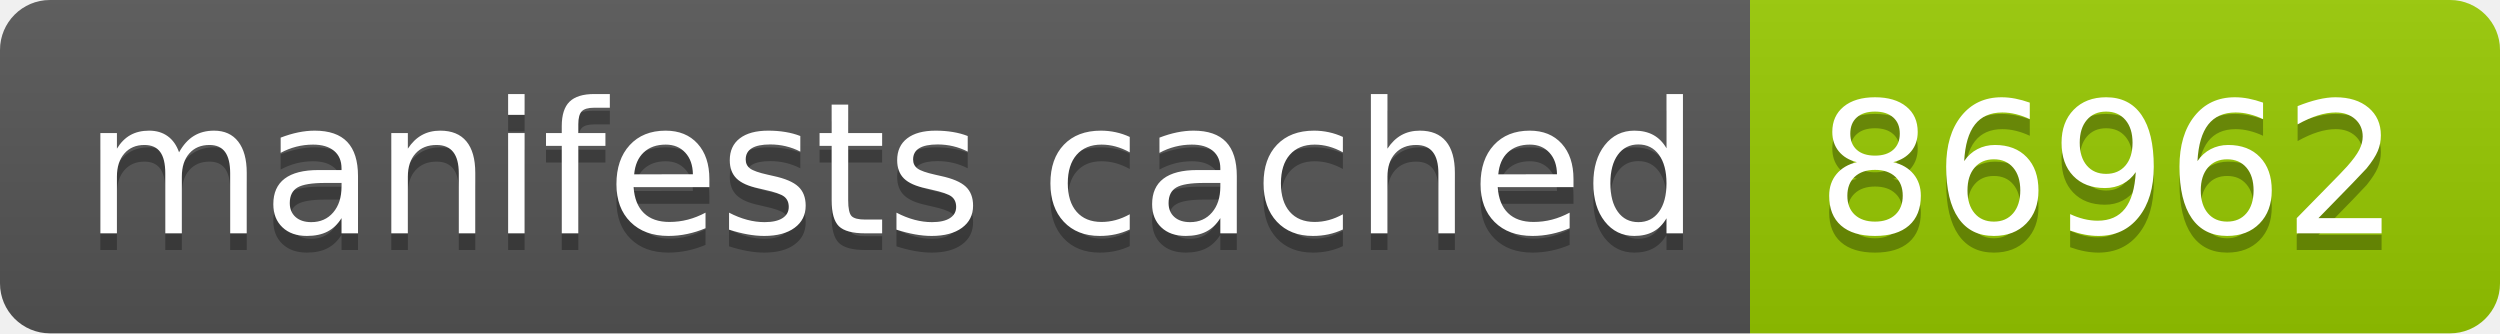
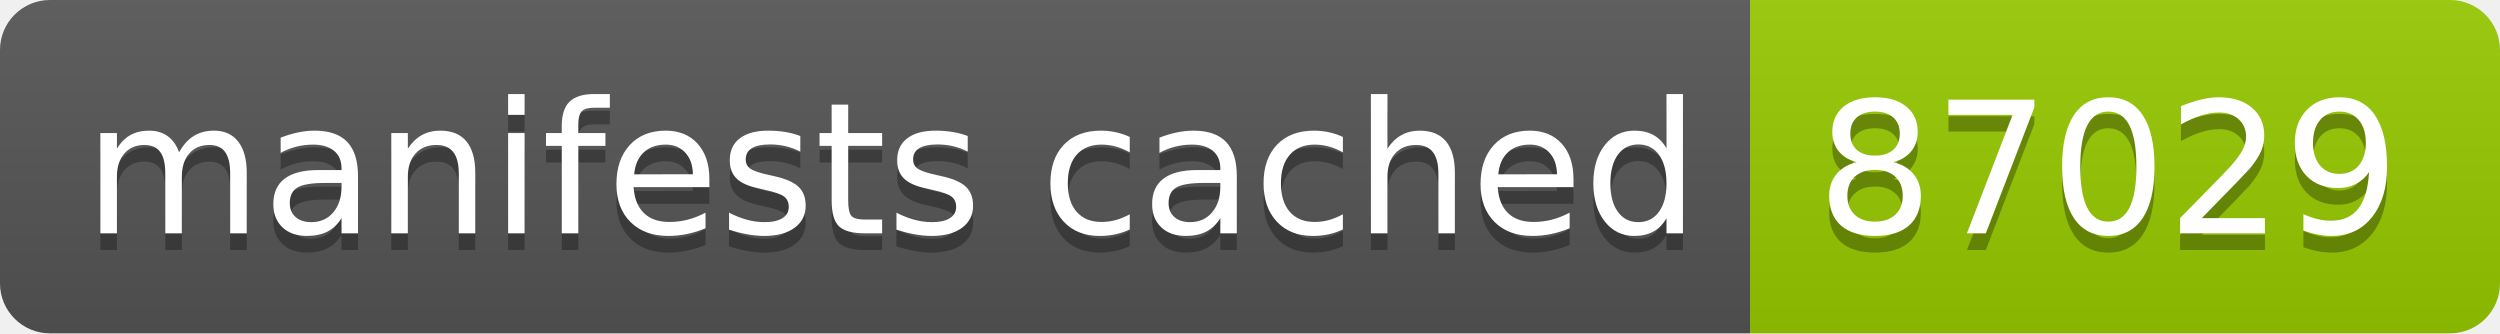
- <svg xmlns="http://www.w3.org/2000/svg" width="150" height="20" role="img" aria-label="manifests cached: 86962">
+ <svg xmlns="http://www.w3.org/2000/svg" width="150" height="20" role="img" aria-label="manifests cached: 87029">
  <linearGradient id="s" x2="0" y2="100%">
    <stop offset="0" stop-color="#bbb" stop-opacity=".1" />
    <stop offset="1" stop-opacity=".1" />
  </linearGradient>
  <clipPath id="r">
    <rect width="150" height="20" rx="3" fill="#fff" />
  </clipPath>
  <g clip-path="url(#r)">
    <rect width="105" height="20" fill="#555" />
    <rect x="105" width="45" height="20" fill="#97ca00" />
    <rect width="150" height="20" fill="url(#s)" />
  </g>
  <g fill="#fff" text-anchor="middle" font-family="Verdana,Geneva,DejaVu Sans,sans-serif" text-rendering="geometricPrecision" font-size="110">
    <text aria-hidden="true" x="535" y="150" fill="#010101" fill-opacity=".3" transform="scale(.1)" textLength="950">manifests cached</text>
    <text x="535" y="140" transform="scale(.1)" fill="#fff" textLength="950">manifests cached</text>
-     <text aria-hidden="true" x="1265" y="150" fill="#010101" fill-opacity=".3" transform="scale(.1)" textLength="350">86962</text>
-     <text x="1265" y="140" transform="scale(.1)" fill="#fff" textLength="350">86962</text>
+     <text aria-hidden="true" x="1265" y="150" fill="#010101" fill-opacity=".3" transform="scale(.1)" textLength="350">87029</text>
+     <text x="1265" y="140" transform="scale(.1)" fill="#fff" textLength="350">87029</text>
  </g>
</svg>
